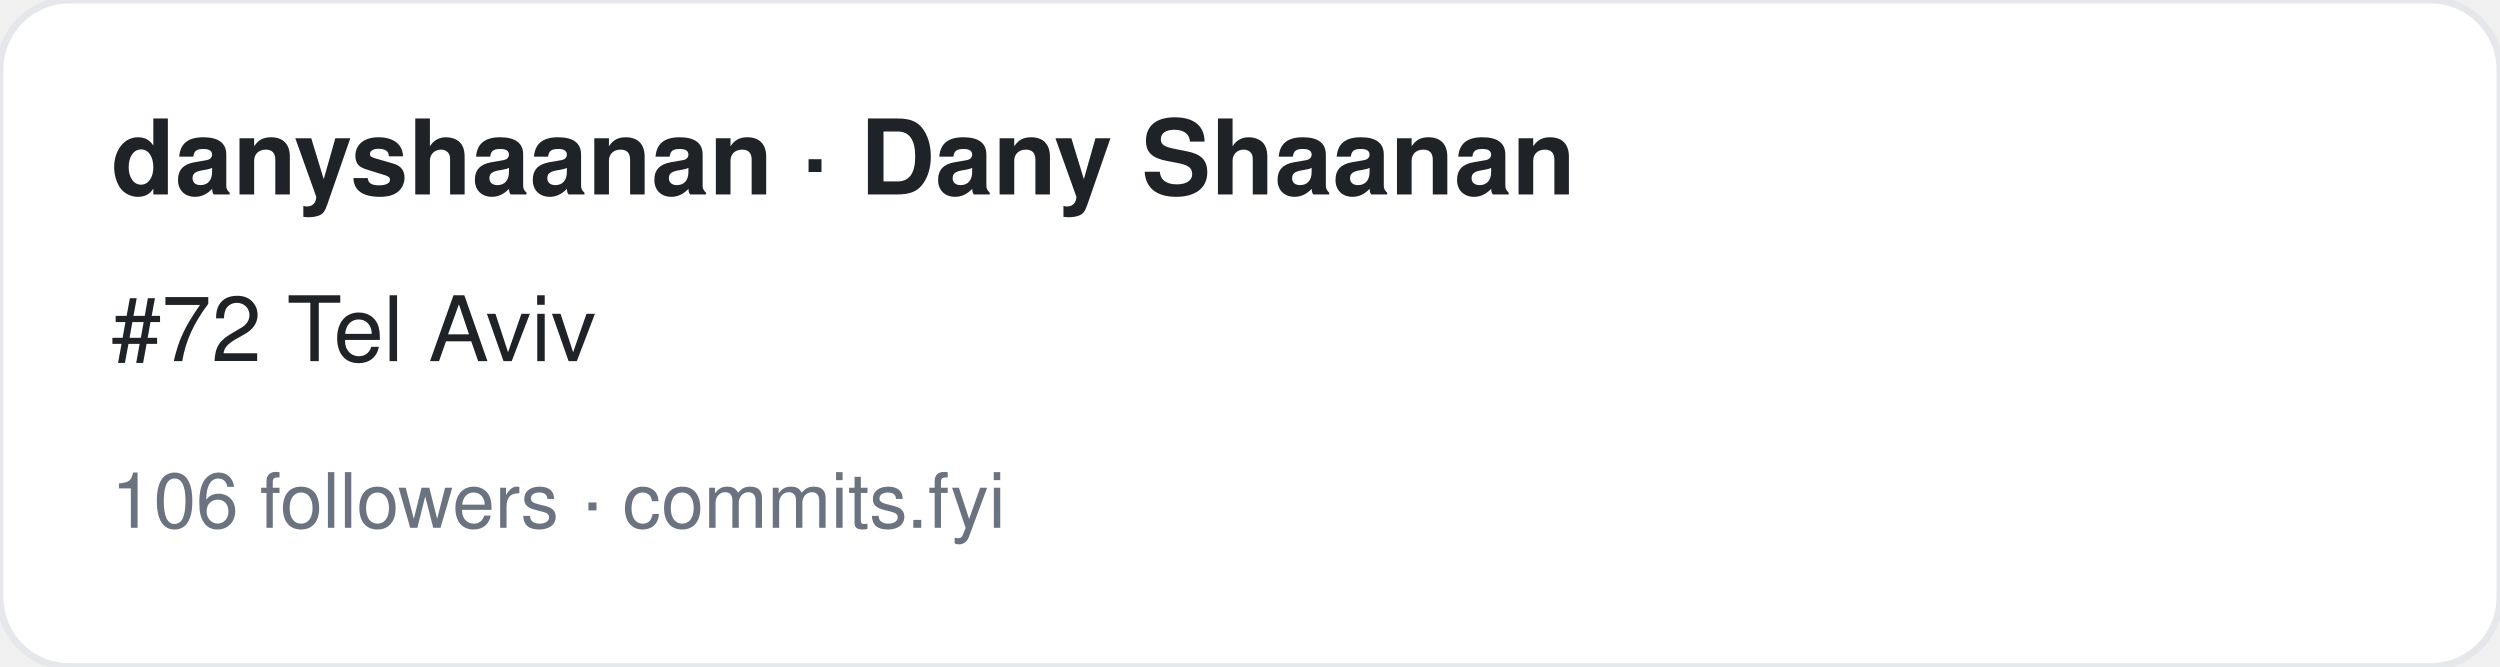
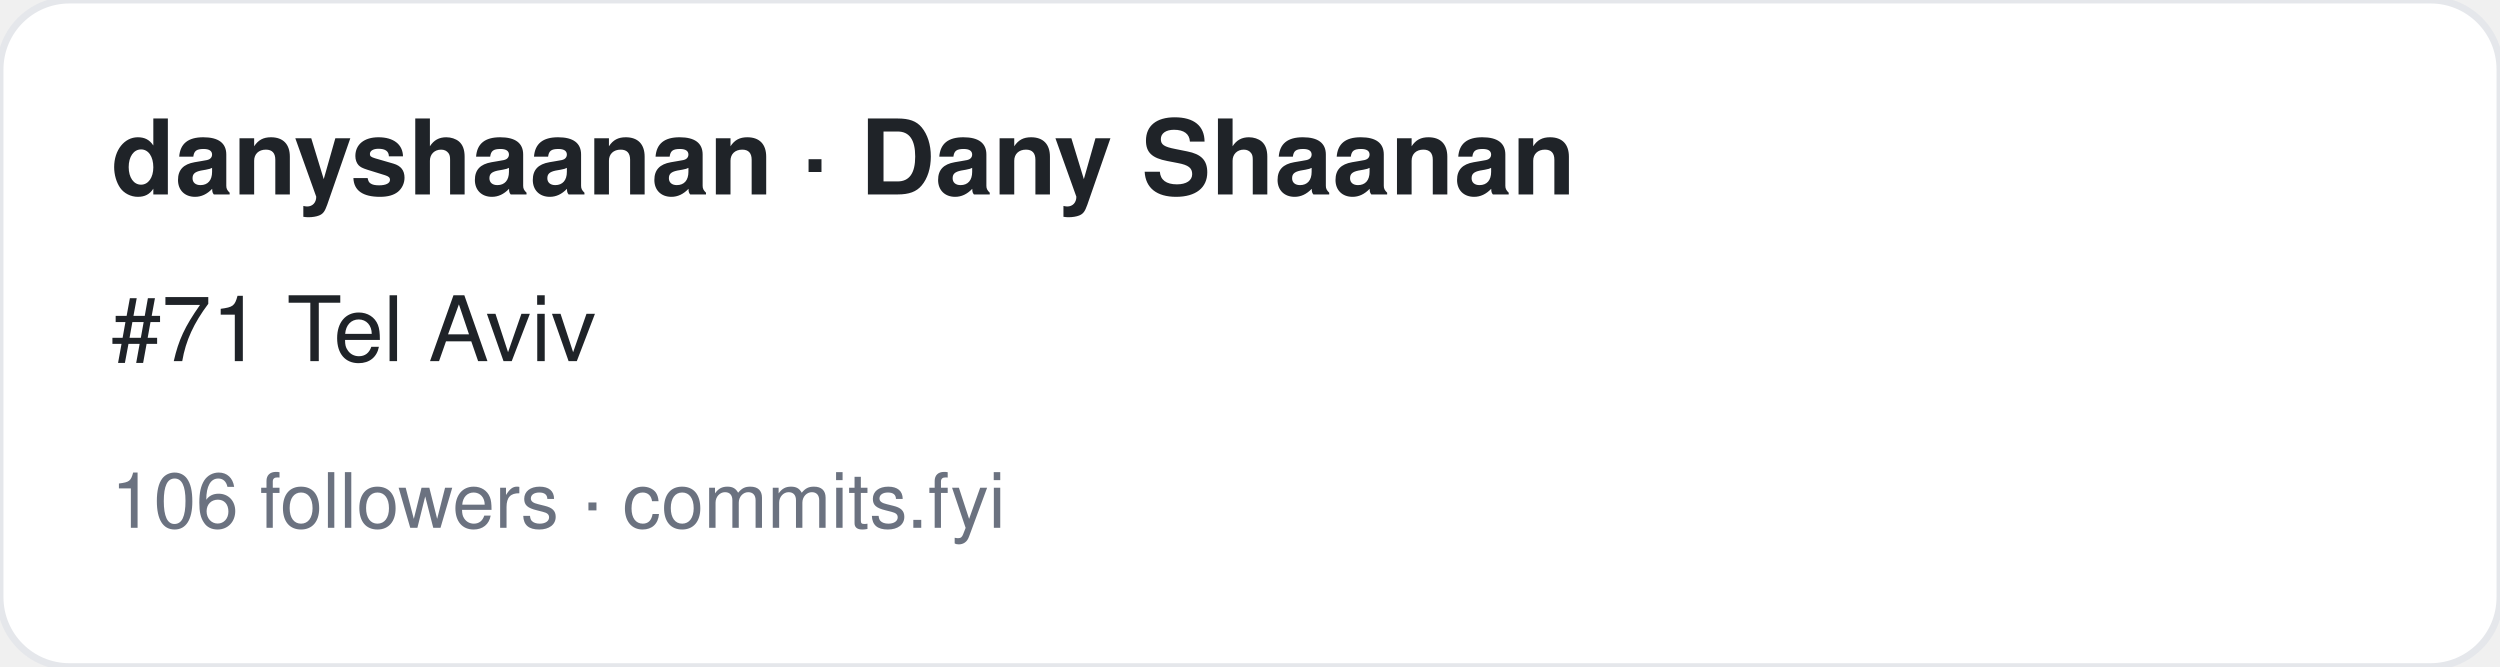
<svg xmlns="http://www.w3.org/2000/svg" width="360" height="96" viewBox="0 0 360 96" font-family="-apple-system,BlinkMacSystemFont,Segoe UI,Helvetica,Arial,sans-serif">
  <rect width="360" height="96" rx="10" fill="#ffffff" stroke="#e5e7eb" />
  <text x="16" y="28" font-size="15" font-weight="700" fill="#1f2328">danyshaanan · Dany Shaanan</text>
-   <text x="16" y="52" font-size="13" fill="#1f2328">#72 Tel Aviv</text>
+   <text x="16" y="52" font-size="13" fill="#1f2328">#71 Tel Aviv</text>
  <text x="16" y="76" font-size="11" fill="#6b7280">106 followers · commits.fyi</text>
</svg>
